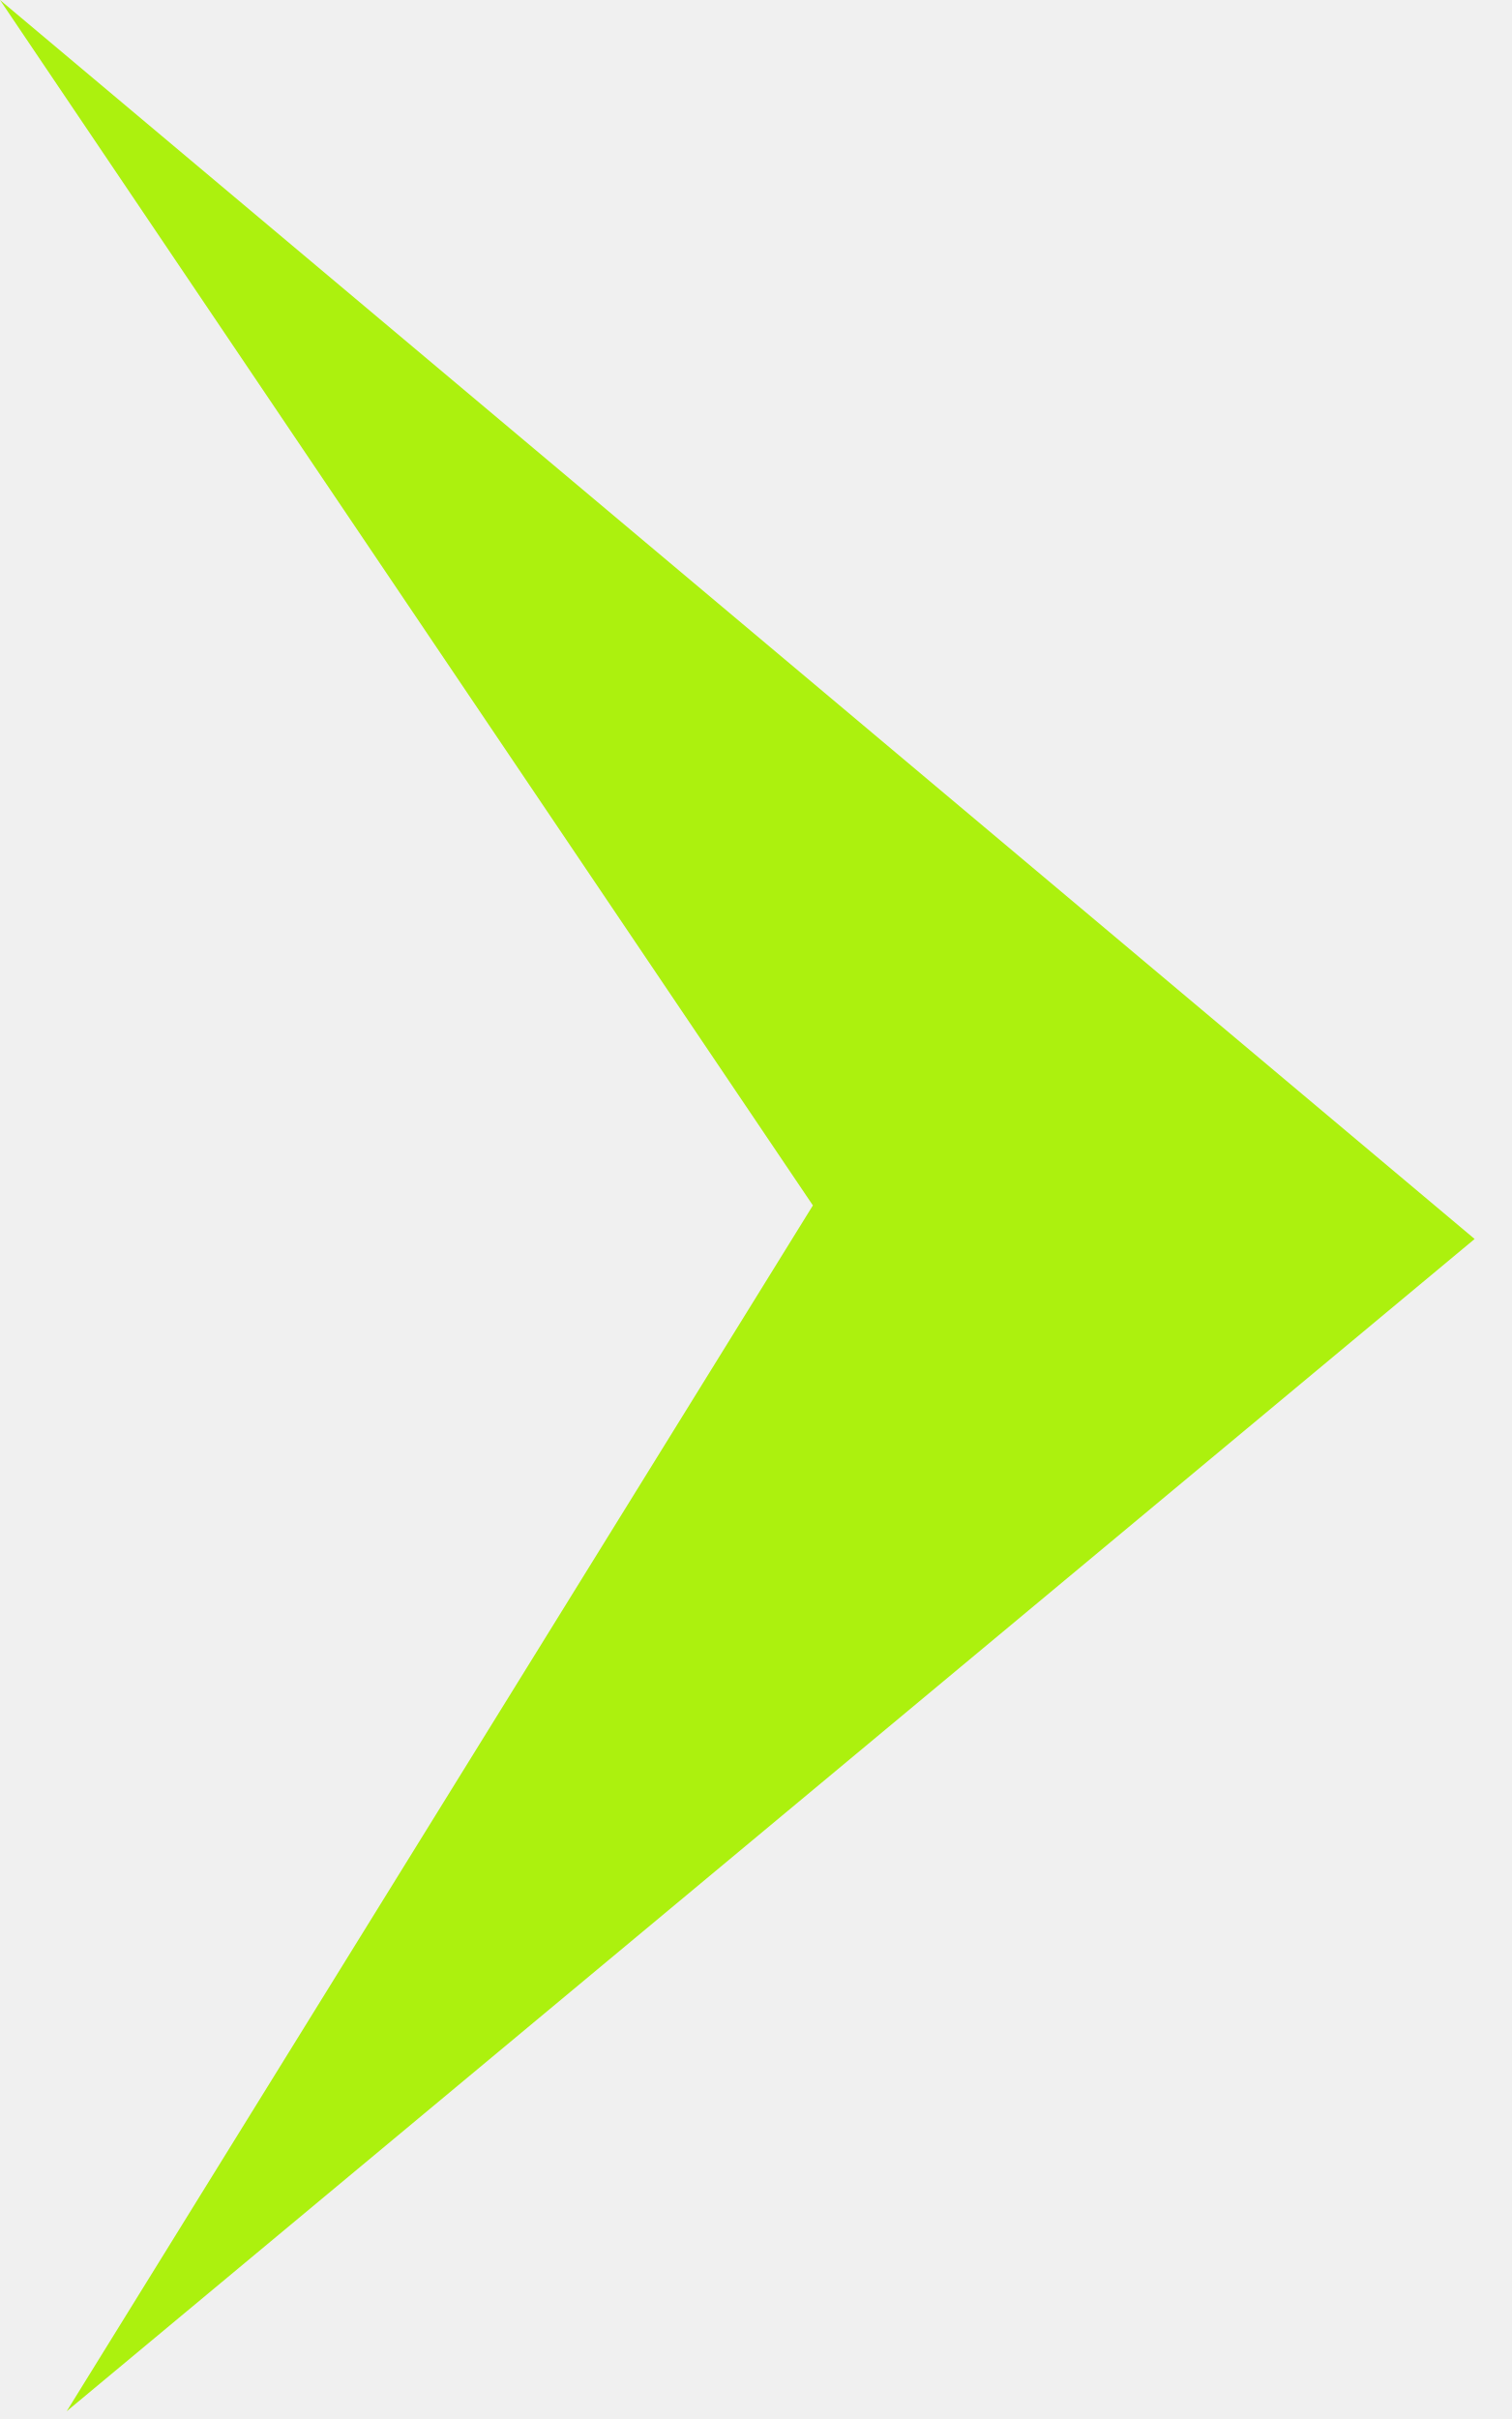
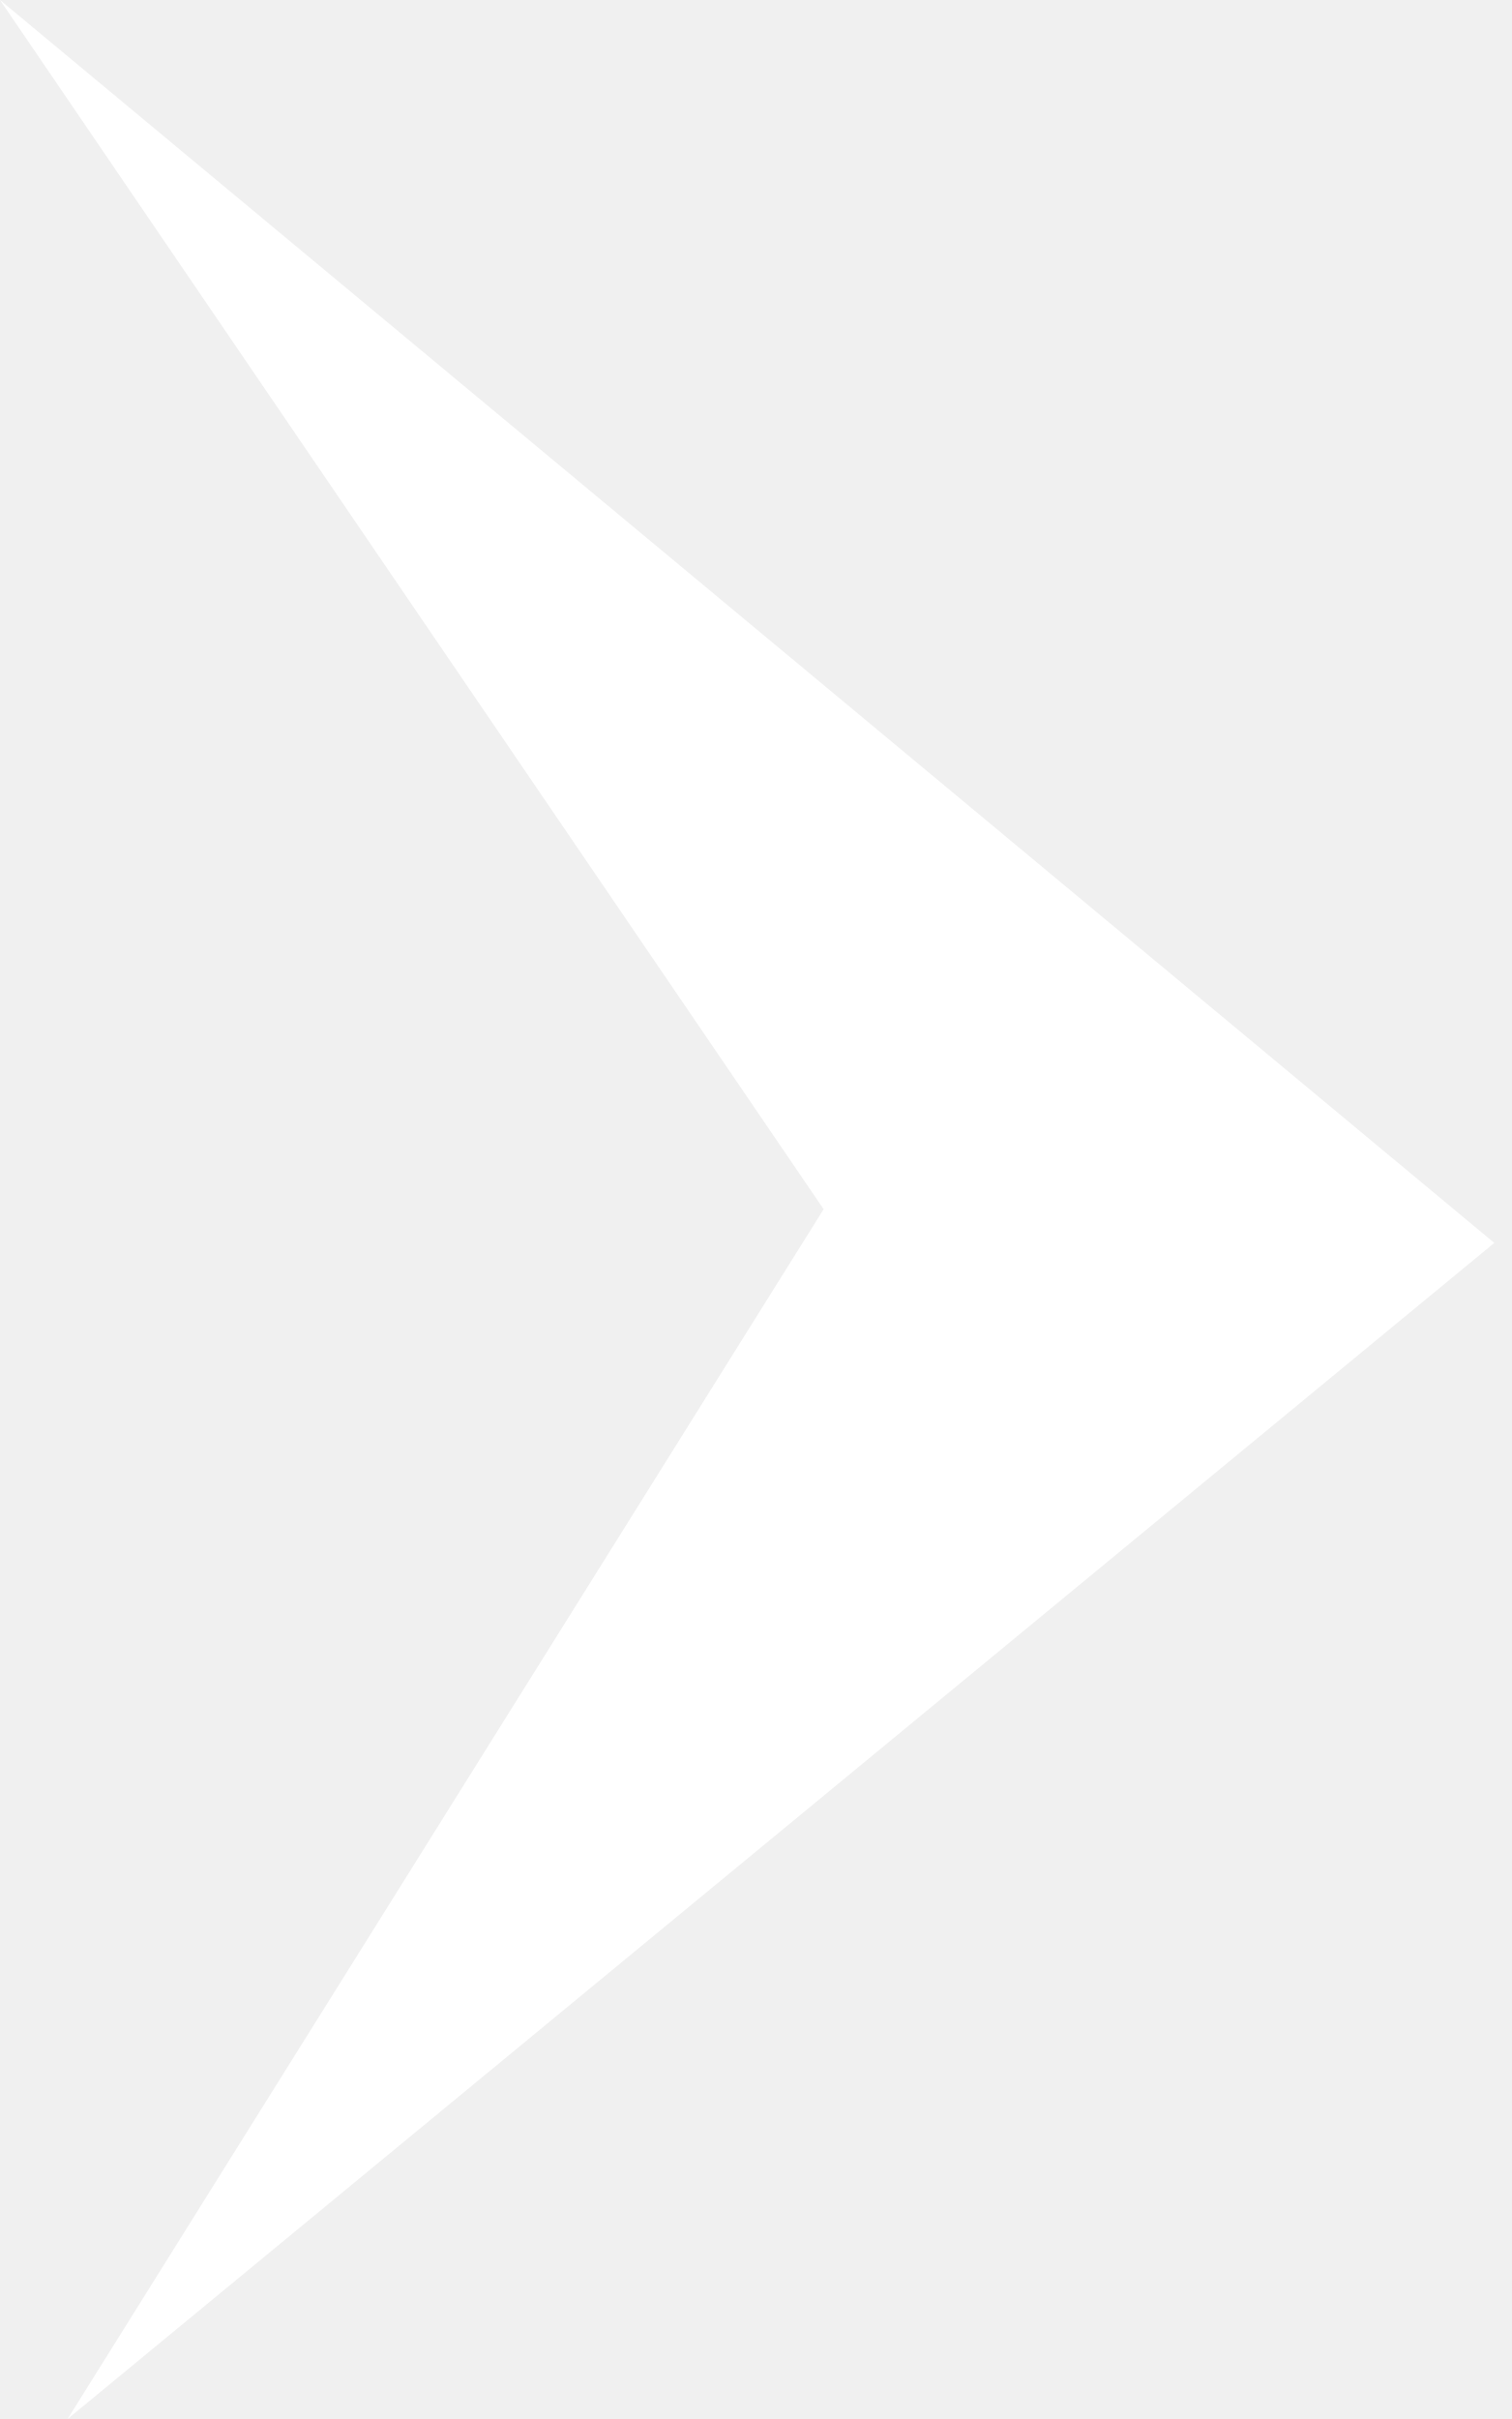
<svg xmlns="http://www.w3.org/2000/svg" width="10" height="16" viewBox="0 0 10 16" fill="none">
-   <path d="M0 0L9.756 8.195L0.441 15.949L5.378 7.973L0 0Z" fill="#ACF10E" />
+   <path d="M0 0L9.886 8.221L0.447 16L5.449 7.998L0 0Z" fill="white" />
</svg>
